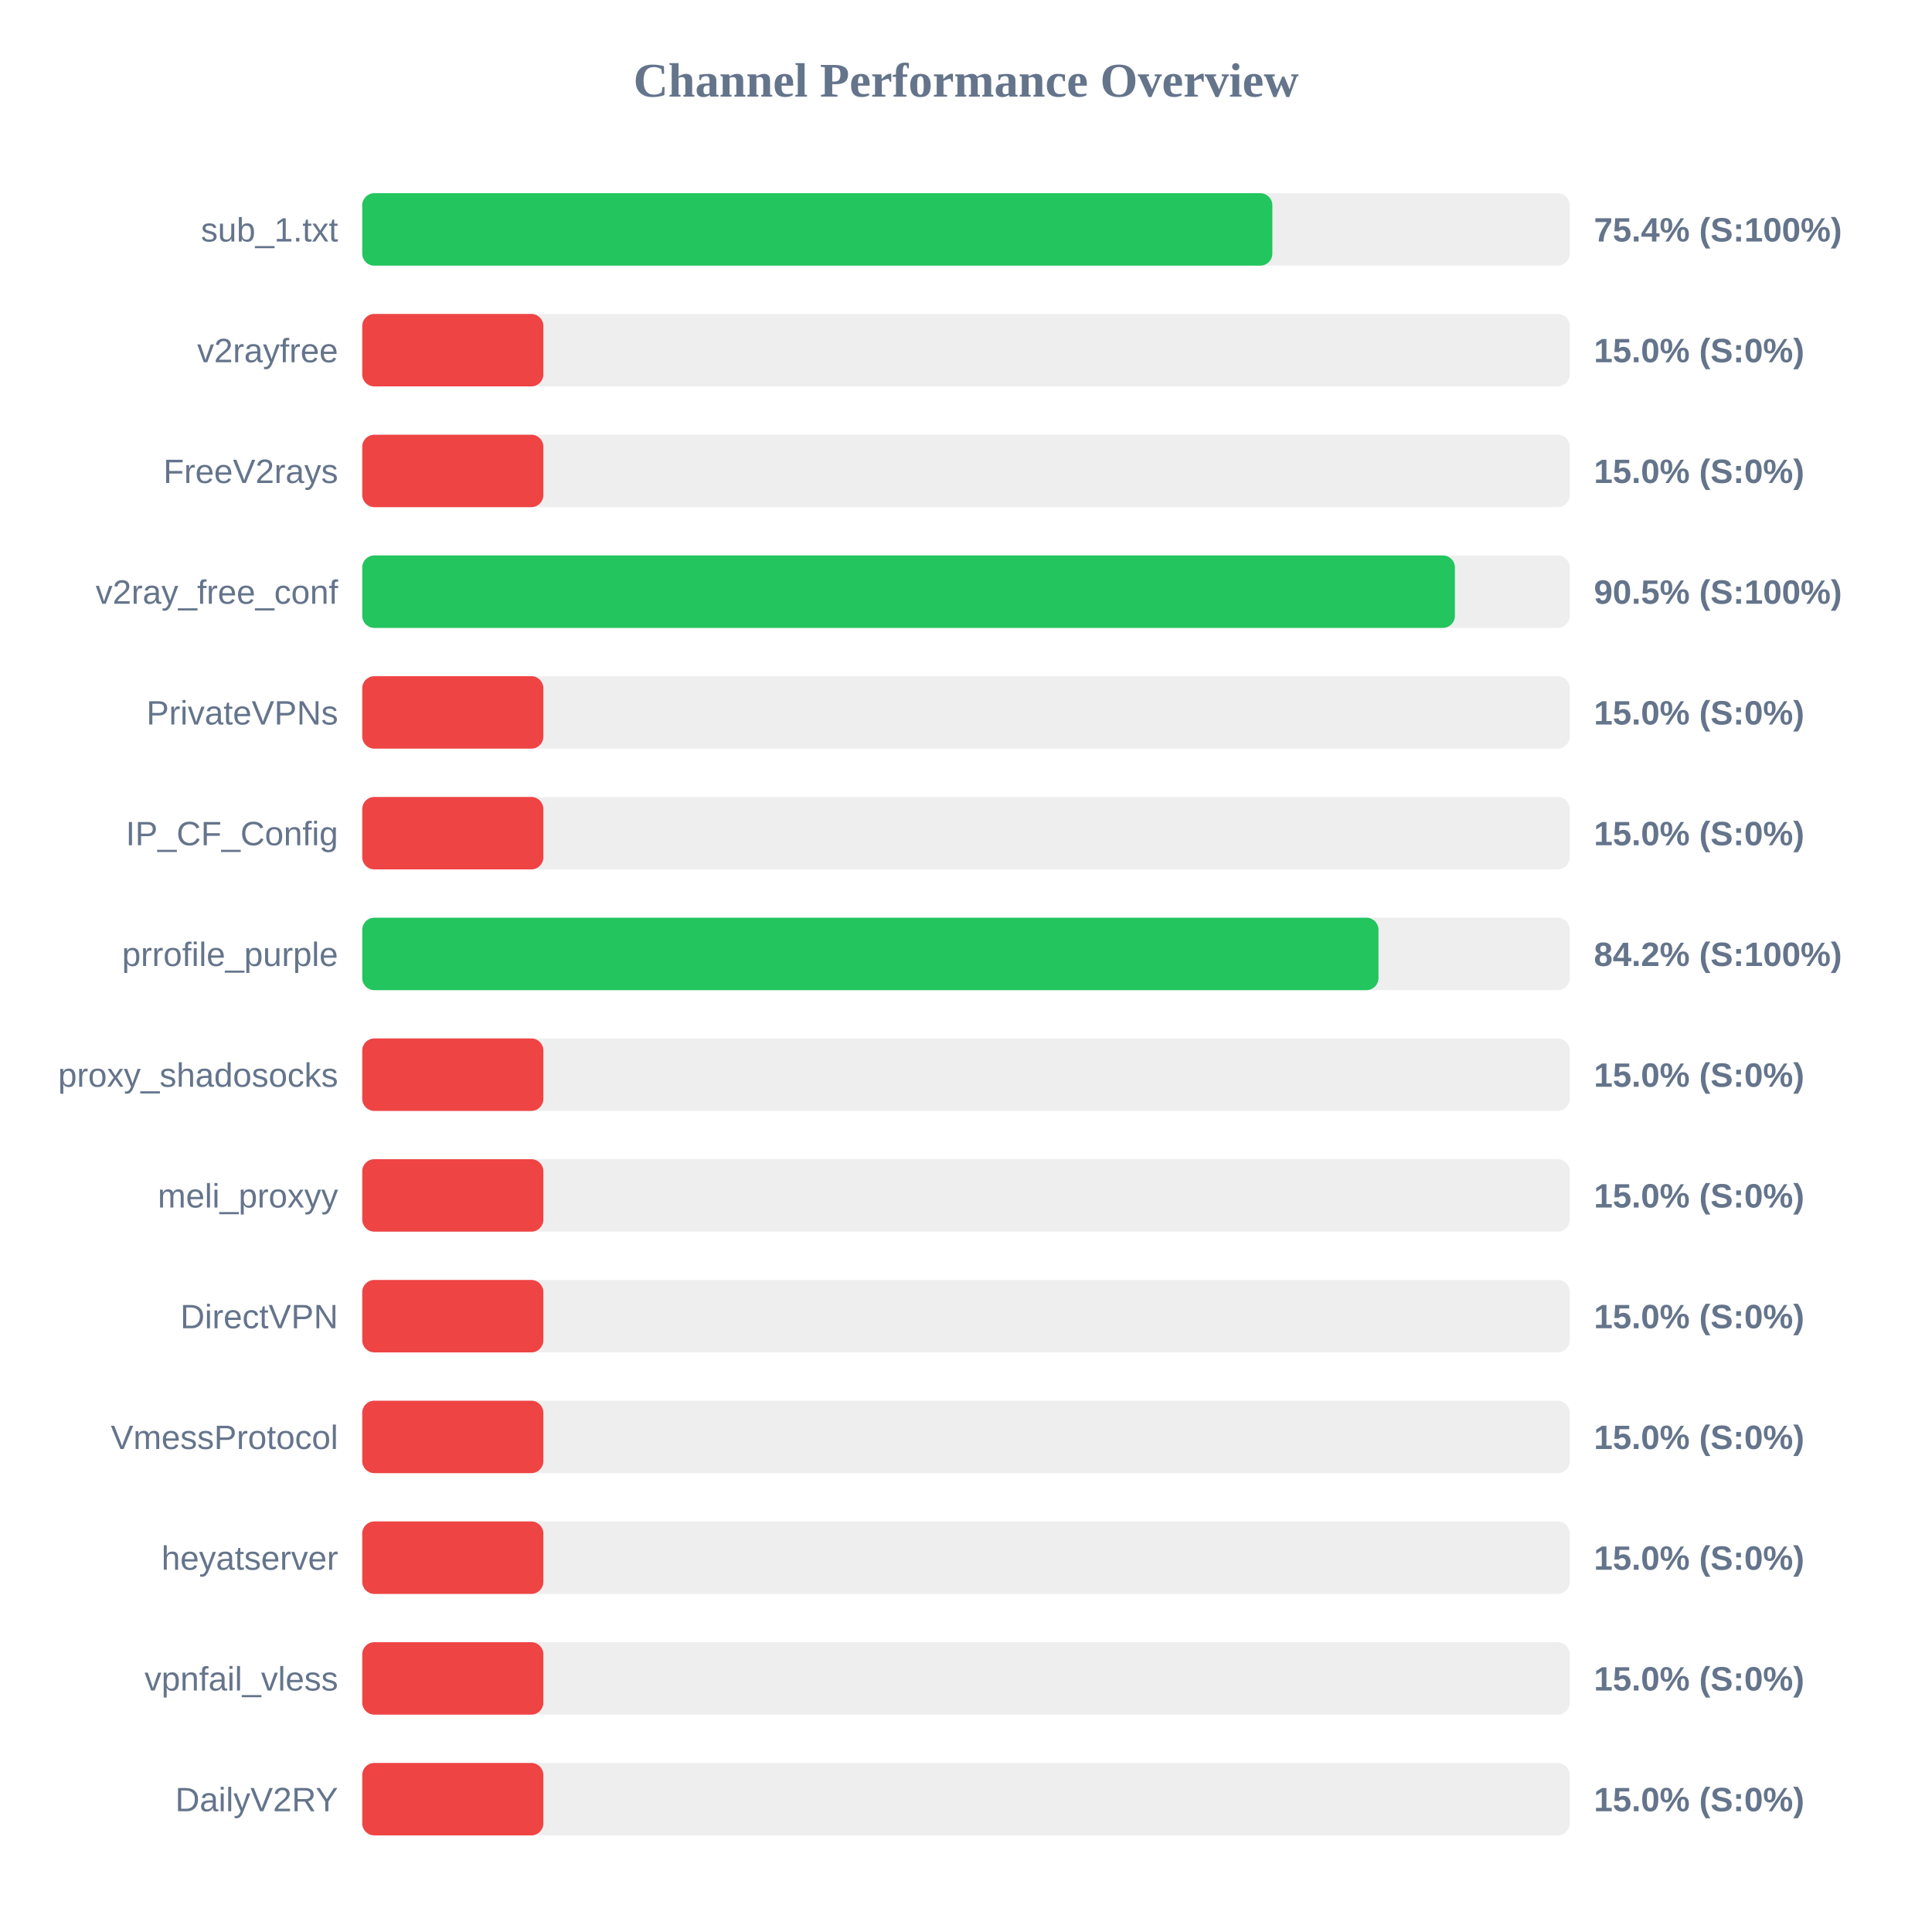
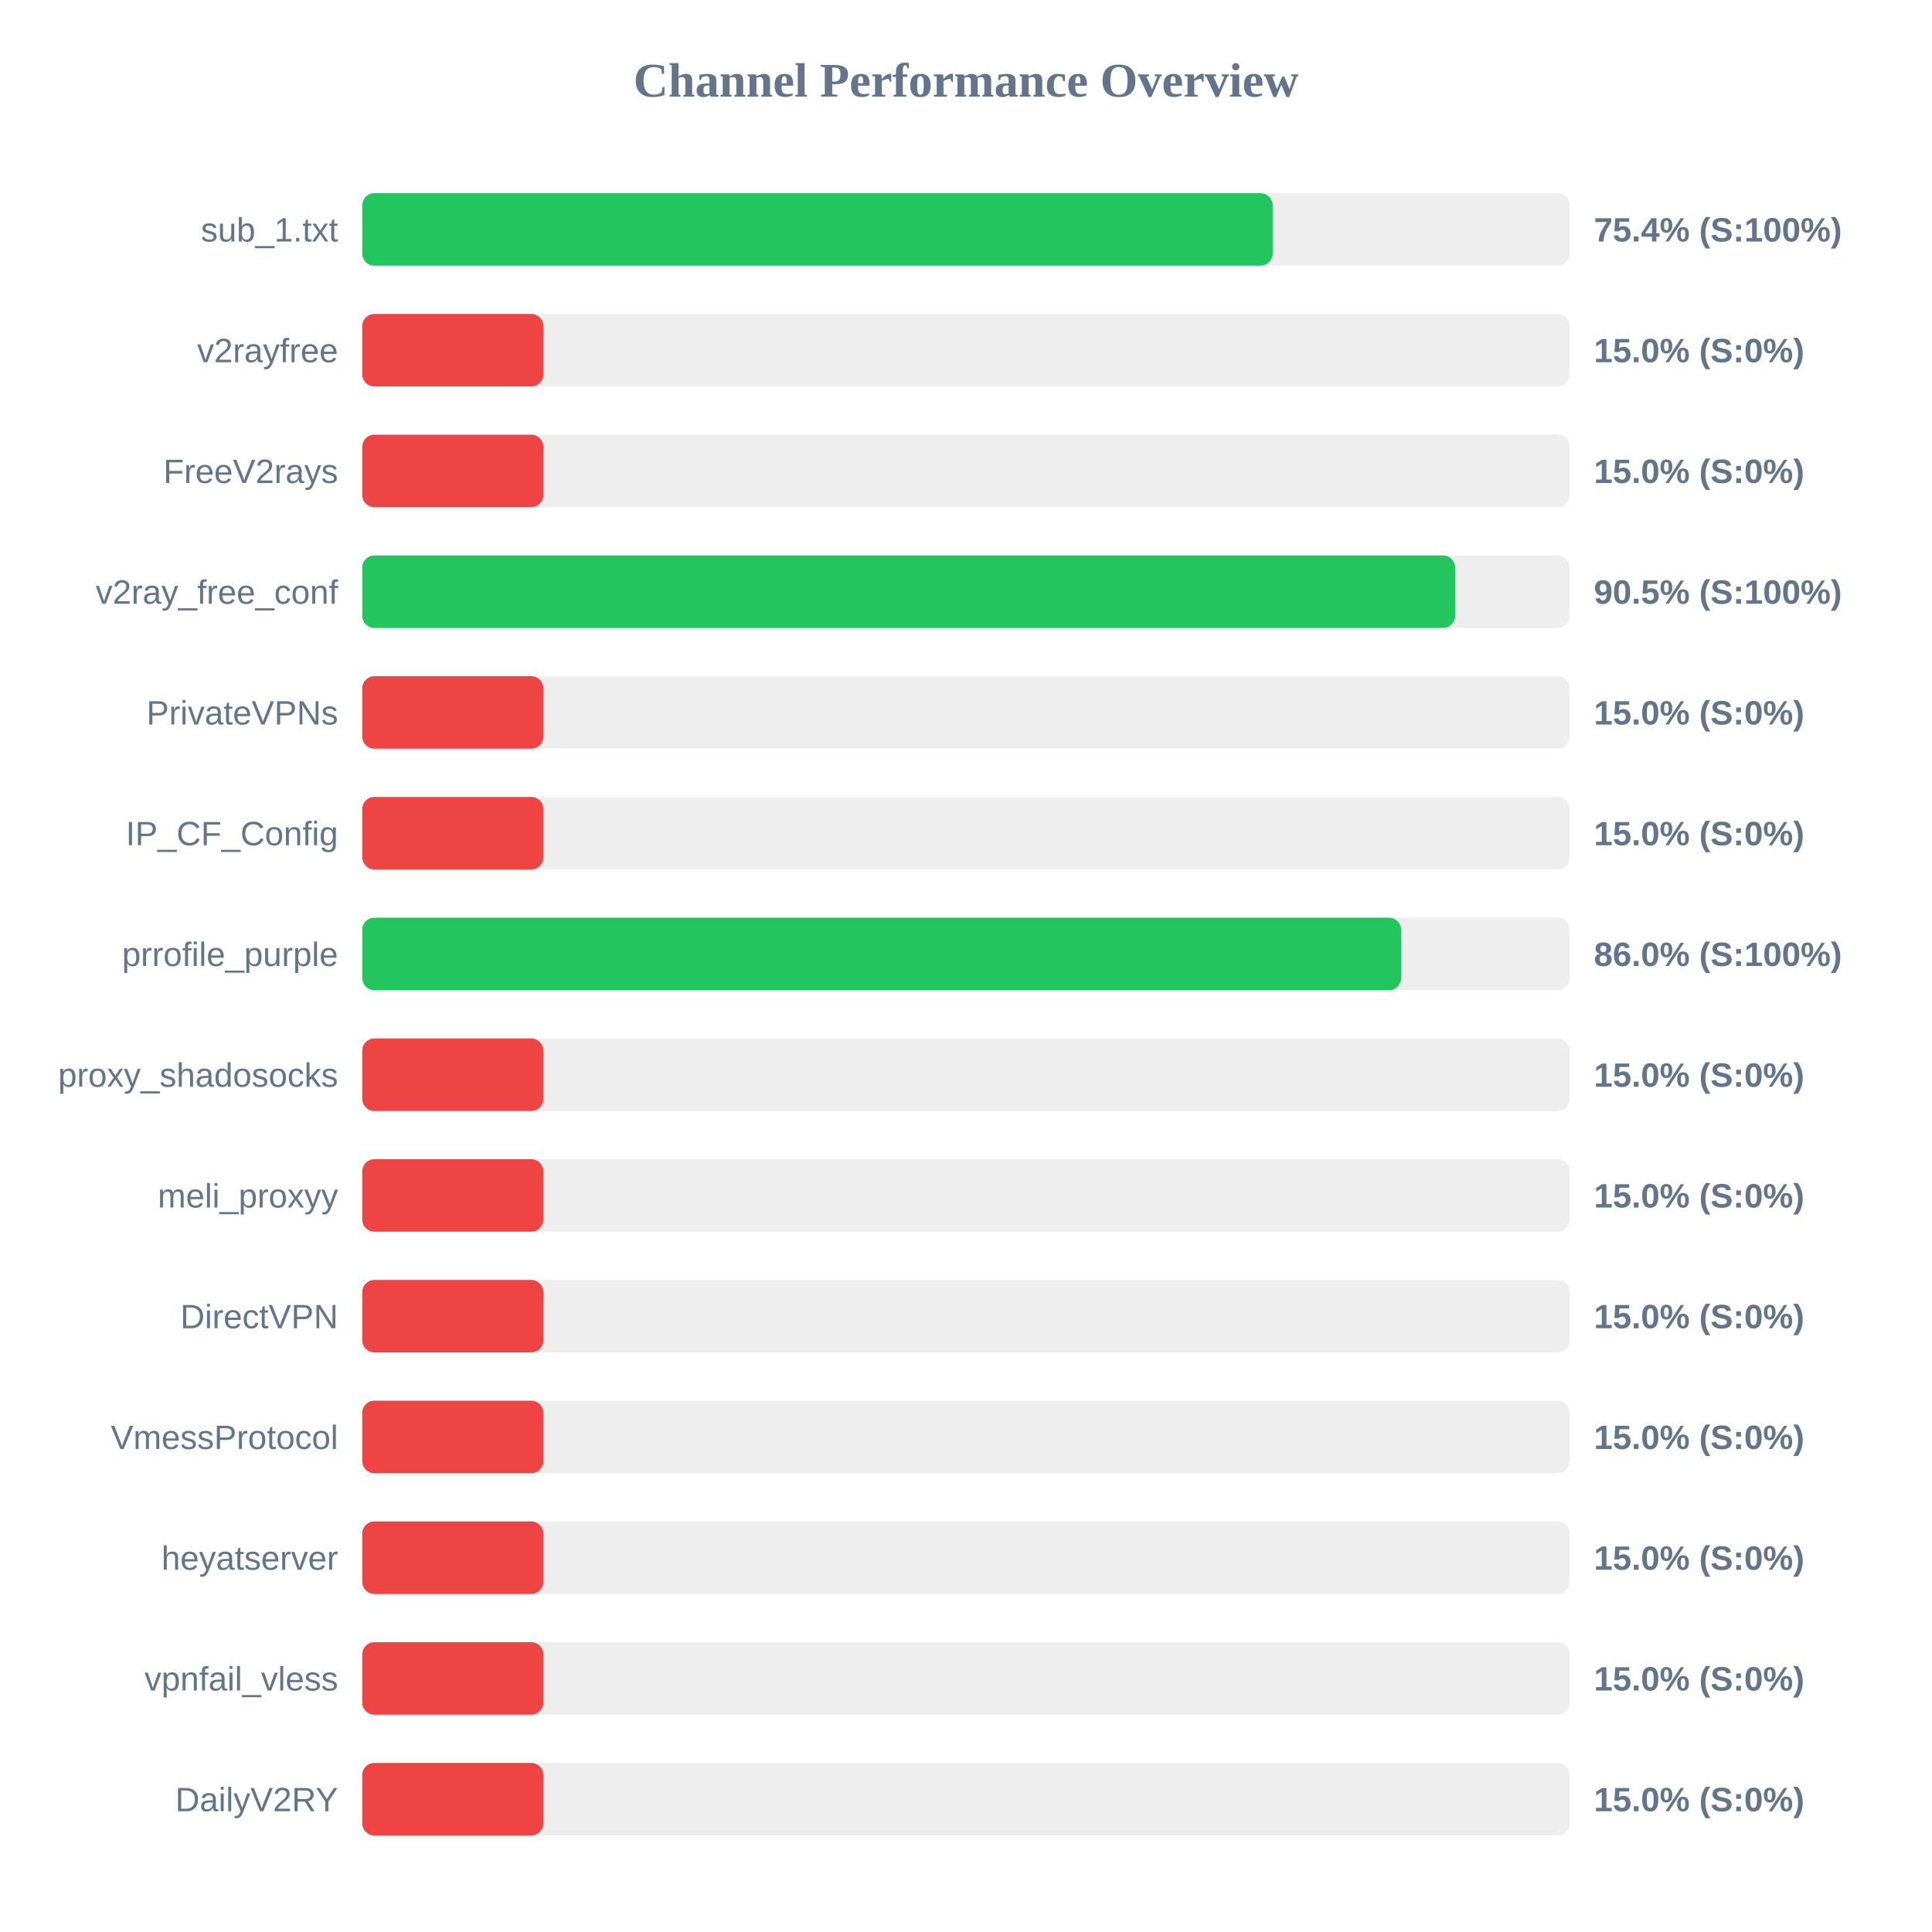
<svg xmlns="http://www.w3.org/2000/svg" width="800" height="800" version="1.1">
  <style>
        .row { font: 14px Arial; fill: #64748b; }
        .score { font: bold 14px Arial; fill: #64748b; }
    </style>
  <text x="400" y="40" text-anchor="middle" font-size="20px" font-weight="bold" fill="#64748b">Channel Performance Overview</text>
  <rect x="150" y="80" width="500" height="30" fill="#eee" rx="5" />
-   <rect x="150" y="80" width="376.85" height="30" fill="#22c55e" rx="5" />
+   <rect x="150" y="80" width="377.0" height="30" fill="#22c55e" rx="5" />
  <text x="140" y="100" text-anchor="end" class="row">sub_1.txt</text>
  <text x="660" y="100" text-anchor="start" class="score">75.4% (S:100%)</text>
  <rect x="150" y="130" width="500" height="30" fill="#eee" rx="5" />
  <rect x="150" y="130" width="75.0" height="30" fill="#ef4444" rx="5" />
  <text x="140" y="150" text-anchor="end" class="row">v2rayfree</text>
  <text x="660" y="150" text-anchor="start" class="score">15.0% (S:0%)</text>
  <rect x="150" y="180" width="500" height="30" fill="#eee" rx="5" />
  <rect x="150" y="180" width="75.0" height="30" fill="#ef4444" rx="5" />
  <text x="140" y="200" text-anchor="end" class="row">FreeV2rays</text>
  <text x="660" y="200" text-anchor="start" class="score">15.0% (S:0%)</text>
  <rect x="150" y="230" width="500" height="30" fill="#eee" rx="5" />
-   <rect x="150" y="230" width="452.45" height="30" fill="#22c55e" rx="5" />
+   <rect x="150" y="230" width="452.55" height="30" fill="#22c55e" rx="5" />
  <text x="140" y="250" text-anchor="end" class="row">v2ray_free_conf</text>
  <text x="660" y="250" text-anchor="start" class="score">90.5% (S:100%)</text>
  <rect x="150" y="280" width="500" height="30" fill="#eee" rx="5" />
  <rect x="150" y="280" width="75.0" height="30" fill="#ef4444" rx="5" />
  <text x="140" y="300" text-anchor="end" class="row">PrivateVPNs</text>
  <text x="660" y="300" text-anchor="start" class="score">15.0% (S:0%)</text>
  <rect x="150" y="330" width="500" height="30" fill="#eee" rx="5" />
  <rect x="150" y="330" width="75.0" height="30" fill="#ef4444" rx="5" />
  <text x="140" y="350" text-anchor="end" class="row">IP_CF_Config</text>
  <text x="660" y="350" text-anchor="start" class="score">15.0% (S:0%)</text>
  <rect x="150" y="380" width="500" height="30" fill="#eee" rx="5" />
-   <rect x="150" y="380" width="420.8" height="30" fill="#22c55e" rx="5" />
+   <rect x="150" y="380" width="430.2" height="30" fill="#22c55e" rx="5" />
  <text x="140" y="400" text-anchor="end" class="row">prrofile_purple</text>
-   <text x="660" y="400" text-anchor="start" class="score">84.2% (S:100%)</text>
+   <text x="660" y="400" text-anchor="start" class="score">86.0% (S:100%)</text>
  <rect x="150" y="430" width="500" height="30" fill="#eee" rx="5" />
  <rect x="150" y="430" width="75.0" height="30" fill="#ef4444" rx="5" />
  <text x="140" y="450" text-anchor="end" class="row">proxy_shadosocks</text>
  <text x="660" y="450" text-anchor="start" class="score">15.0% (S:0%)</text>
  <rect x="150" y="480" width="500" height="30" fill="#eee" rx="5" />
  <rect x="150" y="480" width="75.0" height="30" fill="#ef4444" rx="5" />
  <text x="140" y="500" text-anchor="end" class="row">meli_proxyy</text>
  <text x="660" y="500" text-anchor="start" class="score">15.0% (S:0%)</text>
  <rect x="150" y="530" width="500" height="30" fill="#eee" rx="5" />
  <rect x="150" y="530" width="75.0" height="30" fill="#ef4444" rx="5" />
  <text x="140" y="550" text-anchor="end" class="row">DirectVPN</text>
  <text x="660" y="550" text-anchor="start" class="score">15.0% (S:0%)</text>
  <rect x="150" y="580" width="500" height="30" fill="#eee" rx="5" />
  <rect x="150" y="580" width="75.0" height="30" fill="#ef4444" rx="5" />
  <text x="140" y="600" text-anchor="end" class="row">VmessProtocol</text>
  <text x="660" y="600" text-anchor="start" class="score">15.0% (S:0%)</text>
  <rect x="150" y="630" width="500" height="30" fill="#eee" rx="5" />
  <rect x="150" y="630" width="75.0" height="30" fill="#ef4444" rx="5" />
  <text x="140" y="650" text-anchor="end" class="row">heyatserver</text>
  <text x="660" y="650" text-anchor="start" class="score">15.0% (S:0%)</text>
  <rect x="150" y="680" width="500" height="30" fill="#eee" rx="5" />
  <rect x="150" y="680" width="75.0" height="30" fill="#ef4444" rx="5" />
  <text x="140" y="700" text-anchor="end" class="row">vpnfail_vless</text>
  <text x="660" y="700" text-anchor="start" class="score">15.0% (S:0%)</text>
  <rect x="150" y="730" width="500" height="30" fill="#eee" rx="5" />
  <rect x="150" y="730" width="75.0" height="30" fill="#ef4444" rx="5" />
  <text x="140" y="750" text-anchor="end" class="row">DailyV2RY</text>
  <text x="660" y="750" text-anchor="start" class="score">15.0% (S:0%)</text>
</svg>
